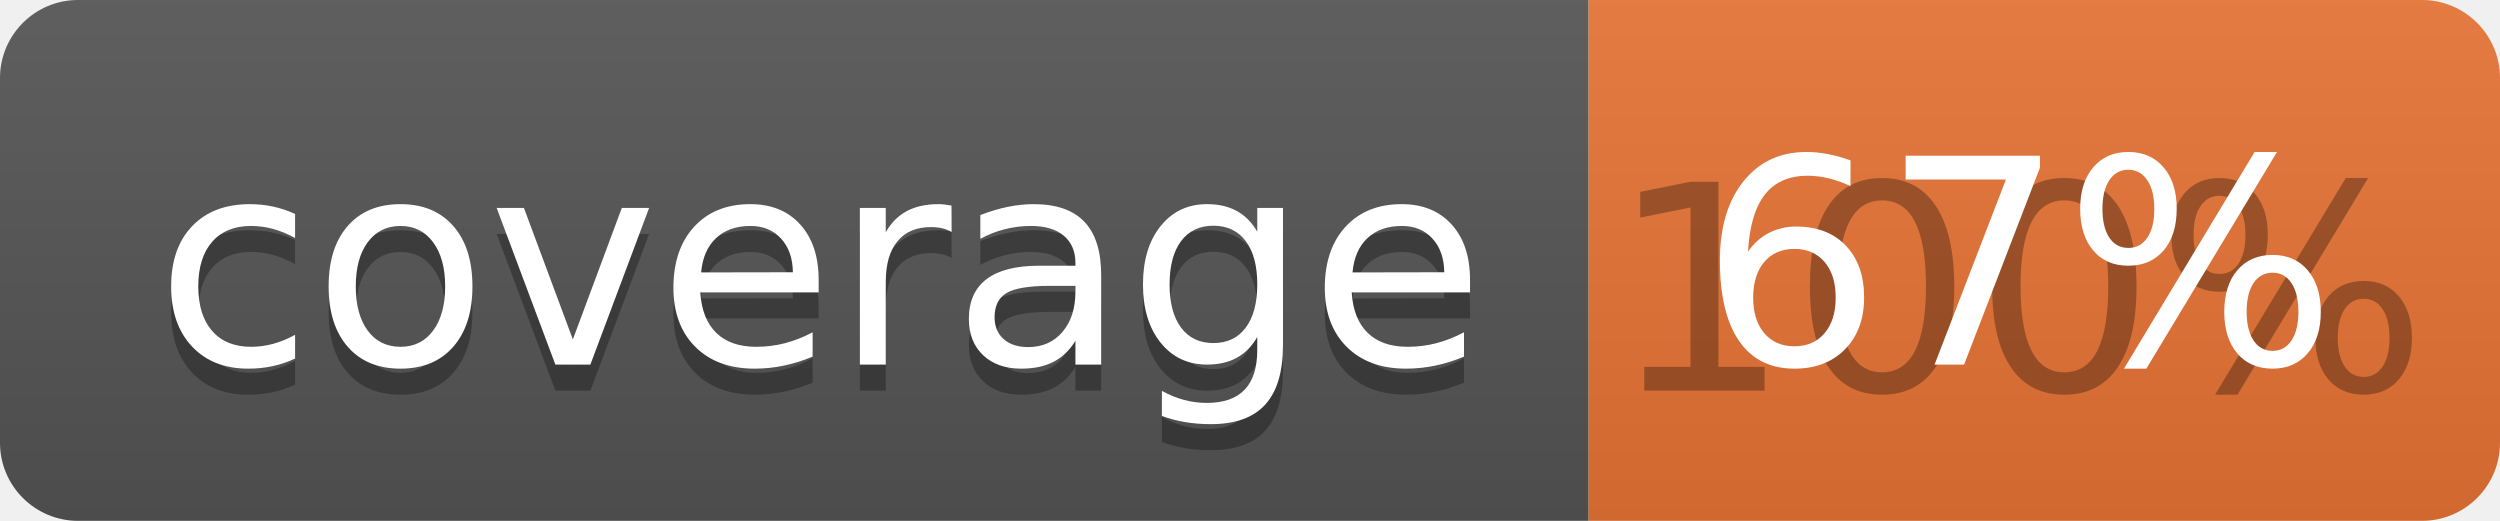
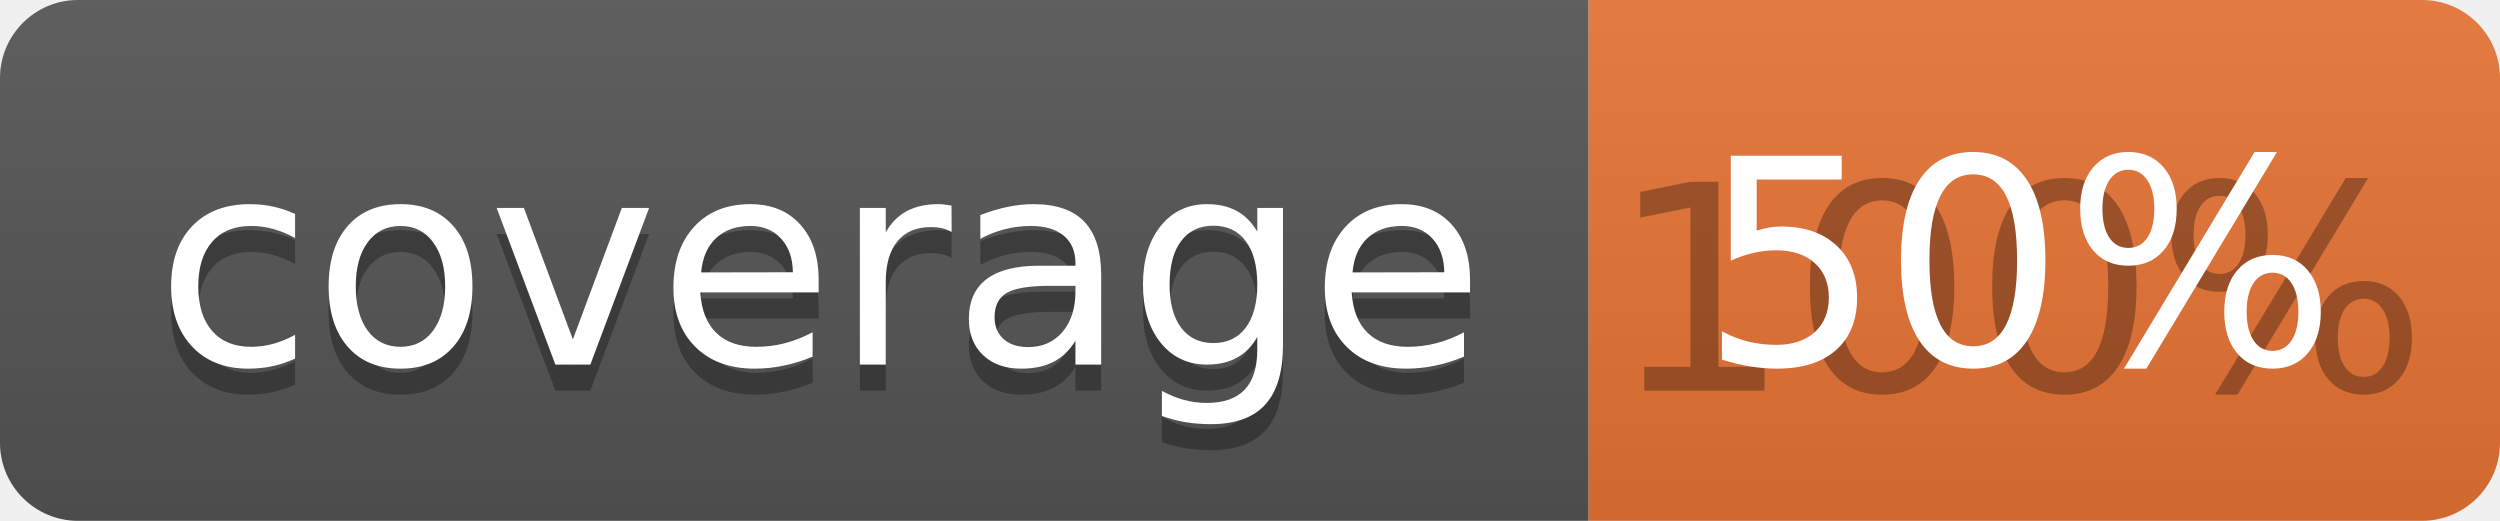
<svg xmlns="http://www.w3.org/2000/svg" width="96" height="20">
  <linearGradient id="b" x2="0" y2="100%">
    <stop offset="0" stop-color="#bbb" stop-opacity=".1" />
    <stop offset="1" stop-opacity=".1" />
  </linearGradient>
  <clipPath id="a">
    <rect width="96" height="20" rx="3" fill="#fff" />
  </clipPath>
  <g clip-path="url(#a)">
    <path fill="#555" d="M0 0h61v20H0z" />
    <path fill="#E87435" d="M61 0h35v20H61z" />
    <path fill="url(#b)" d="M0 0h96v20H0z" />
  </g>
  <g fill="#fff" text-anchor="middle" font-family="DejaVu Sans,Verdana,Geneva,sans-serif" font-size="110">
    <text x="315" y="150" fill="#010101" fill-opacity=".3" transform="scale(.1)" textLength="510">coverage</text>
    <text x="315" y="140" transform="scale(.1)" textLength="510">coverage</text>
    <text x="775" y="150" fill="#010101" fill-opacity=".3" transform="scale(.1)" textLength="250">100%</text>
-     <text x="775" y="140" transform="scale(.1)" textLength="250">67%</text>
+     <text x="775" y="140" transform="scale(.1)" textLength="250">50%</text>
  </g>
</svg>
